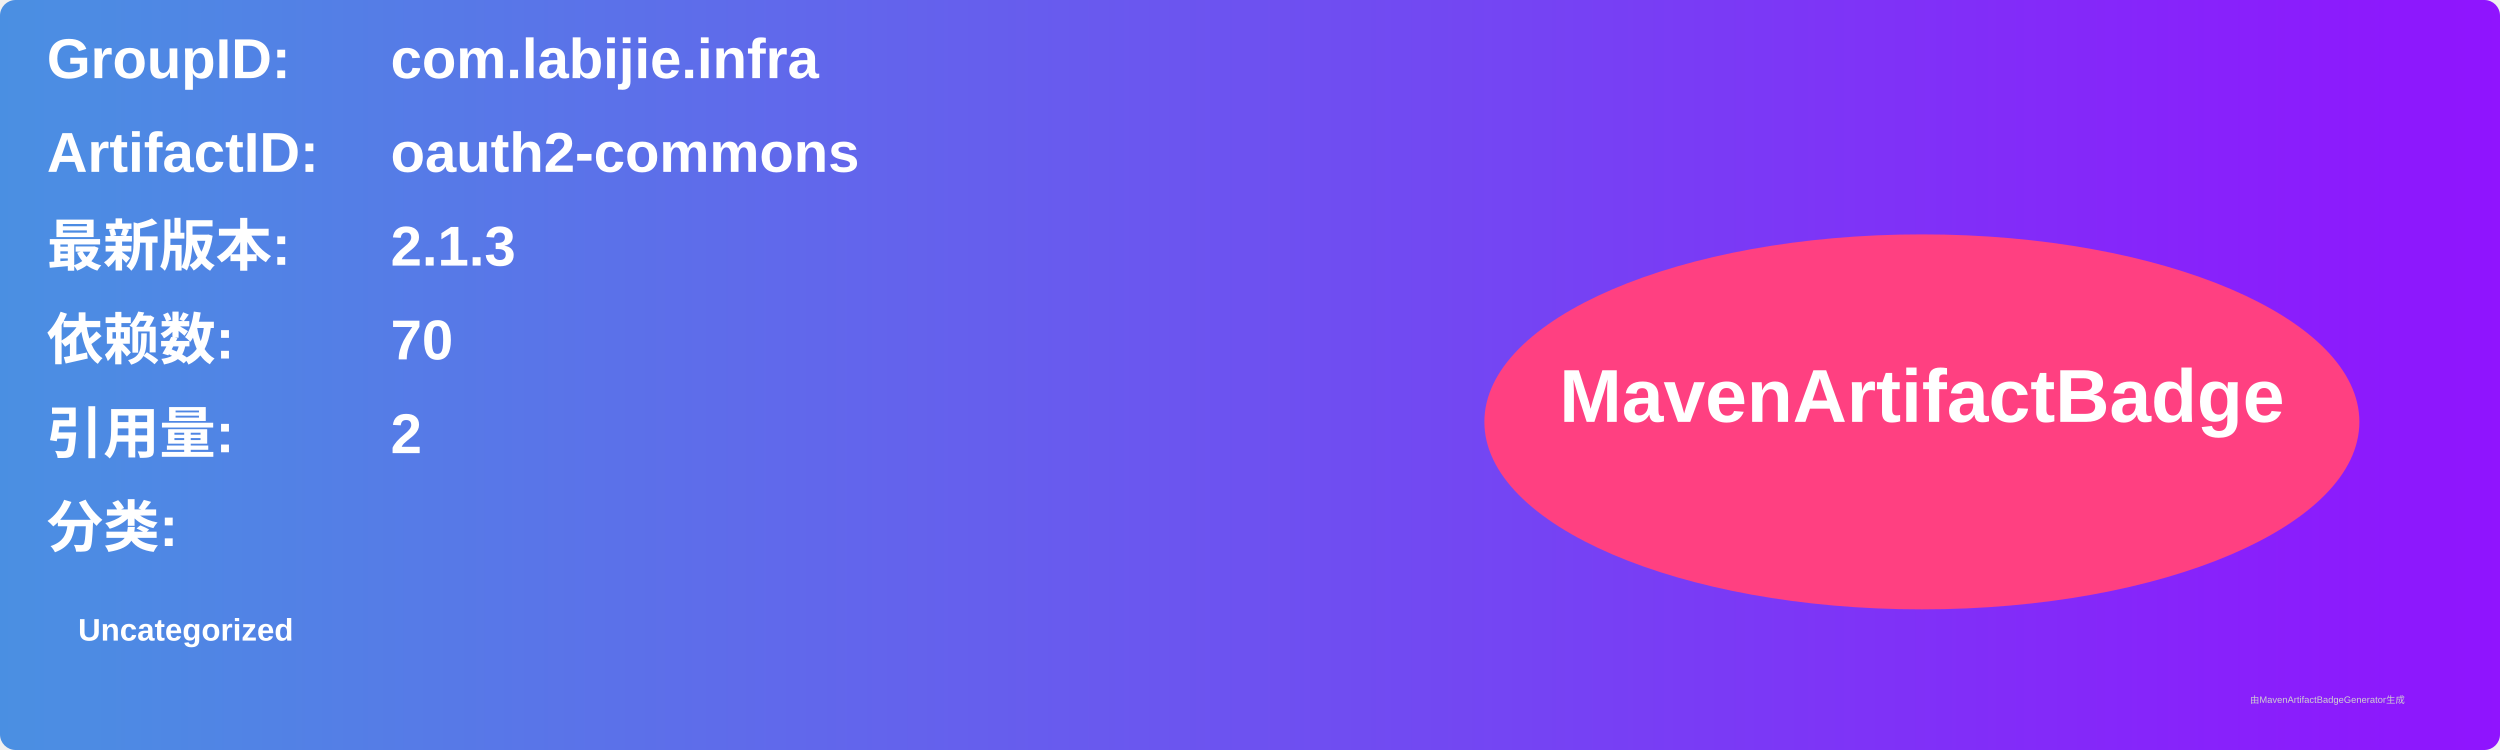
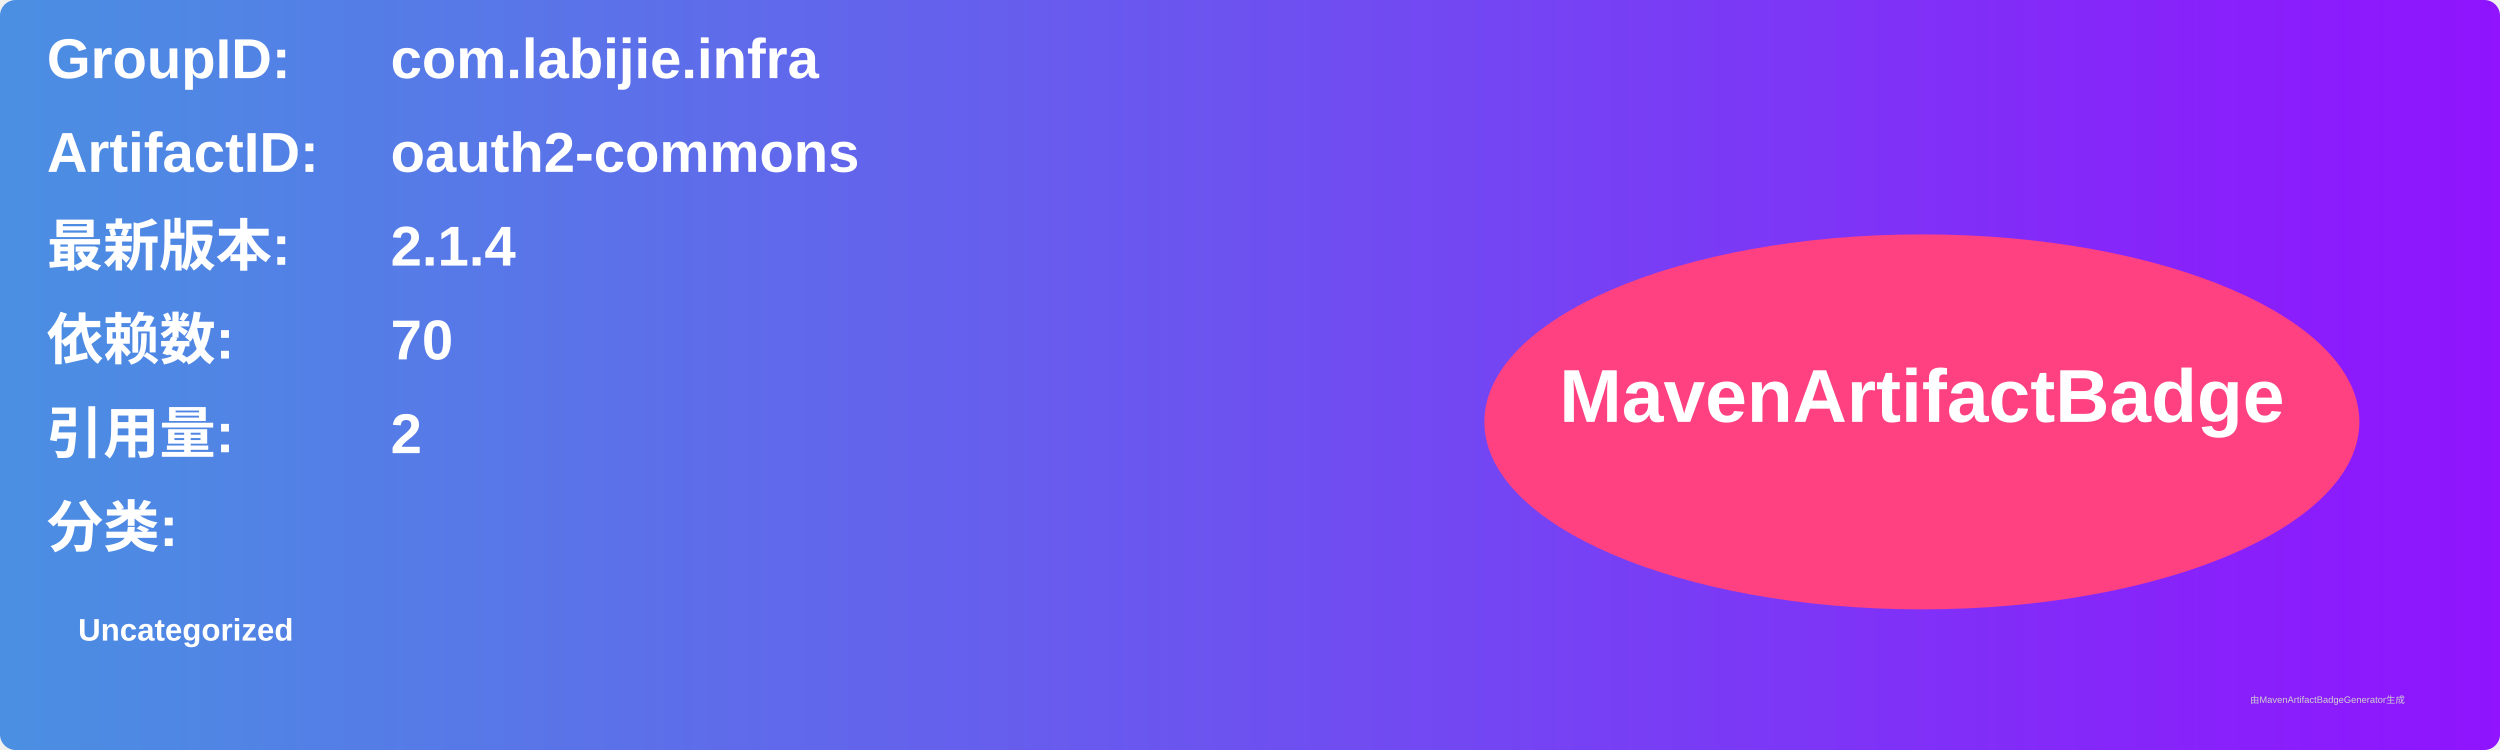
<svg xmlns="http://www.w3.org/2000/svg" width="800" height="240" viewBox="0 0 800 240">
  <linearGradient id="grad" x1="0%" y1="0%" x2="100%" y2="0%">
    <stop offset="0%" stop-color="#4a90e2" />
    <stop offset="100%" stop-color="#9013fe" />
  </linearGradient>
  <rect width="100%" height="100%" rx="5" ry="5" fill="url(#grad)" />
  <g transform="translate(15, 15)">
    <text x="0" y="10" font-family="Arial" font-size="18" fill="white" font-weight="bold" width="260">GroupID:</text>
    <text x="110" y="10" font-family="Arial" font-size="18" fill="white" font-weight="bold" width="460">com.labijie.infra</text>
    <text x="0" y="40" font-family="Arial" font-size="18" fill="white" font-weight="bold" width="260">ArtifactID:</text>
    <text x="110" y="40" font-family="Arial" font-size="18" fill="white" font-weight="bold" width="460">oauth2-commons</text>
    <text x="0" y="70" font-family="Arial" font-size="18" fill="white" font-weight="bold">最新版本:</text>
    <text x="110" y="70" font-family="Arial" font-size="18" fill="white" font-weight="bold">
-       <tspan font-weight="bold">2.1.3</tspan>
+       <tspan font-weight="bold">2.1.4</tspan>
    </text>
    <text x="0" y="100" font-family="Arial" font-size="18" fill="white" font-weight="bold">依赖数: </text>
    <text x="110" y="100" font-family="Arial" font-size="18" fill="white">
      <tspan font-weight="bold">70</tspan>
    </text>
    <text x="0" y="130" font-family="Arial" font-size="18" fill="white" font-weight="bold">引用量: </text>
    <text x="110" y="130" font-family="Arial" font-size="18" fill="white">
      <tspan font-weight="bold">2</tspan>
    </text>
    <text x="0" y="160" font-family="Arial" font-size="18" fill="white" font-weight="bold">分类:</text>
    <text x="10" y="190" font-family="Arial" font-size="10" fill="white">
      <tspan font-weight="bold">Uncategorized</tspan>
    </text>
    <ellipse cx="600" cy="120" rx="140" ry="60" fill="#ff4081" />
    <text x="600" y="120" text-anchor="middle" font-family="Arial" font-size="24" fill="white" font-weight="bold">MavenArtifactBadge</text>
  </g>
  <text x="720" y="225" font-family="Arial" font-size="3" fill="#d0d0d0">由MavenArtifactBadgeGenerator生成</text>
</svg>
